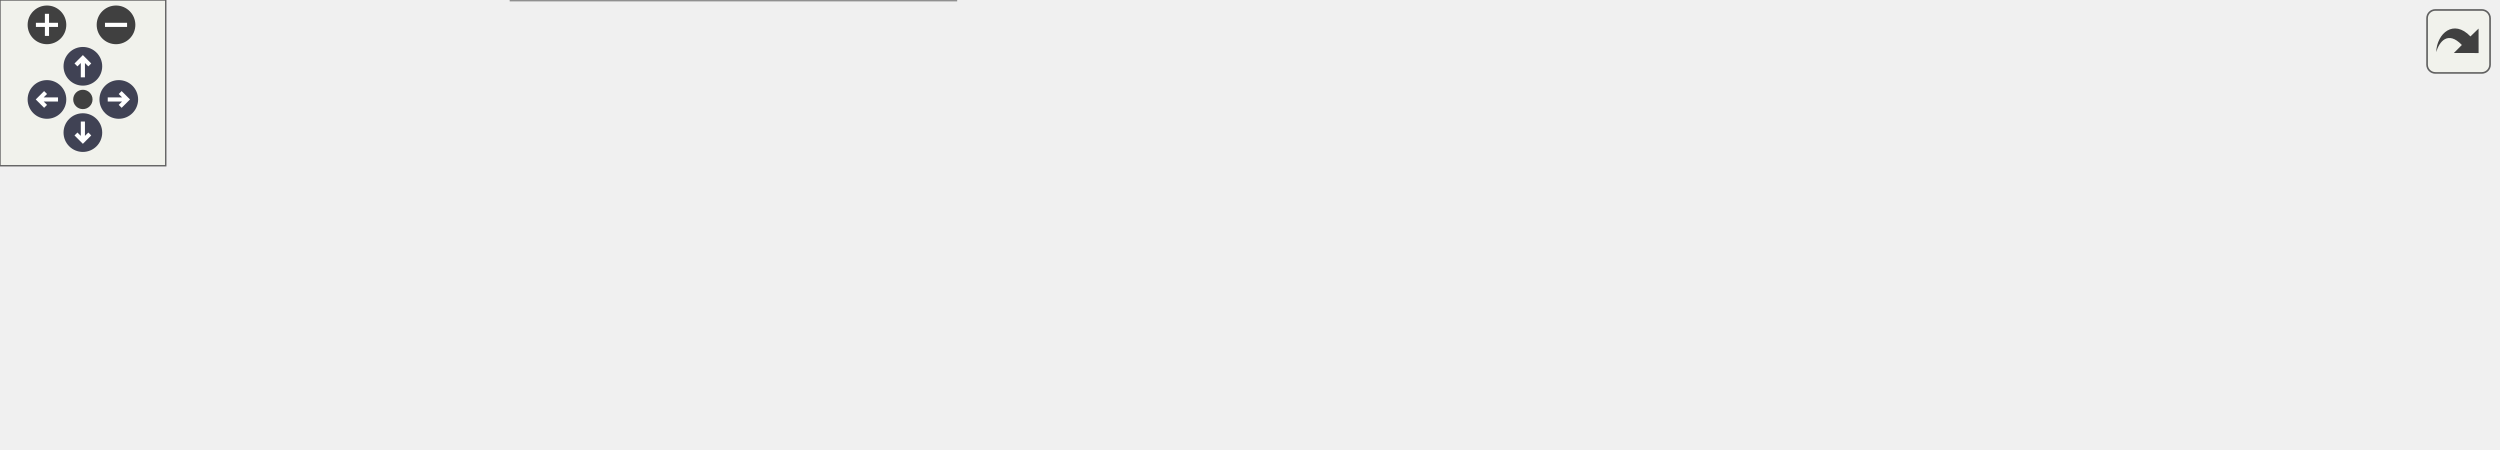
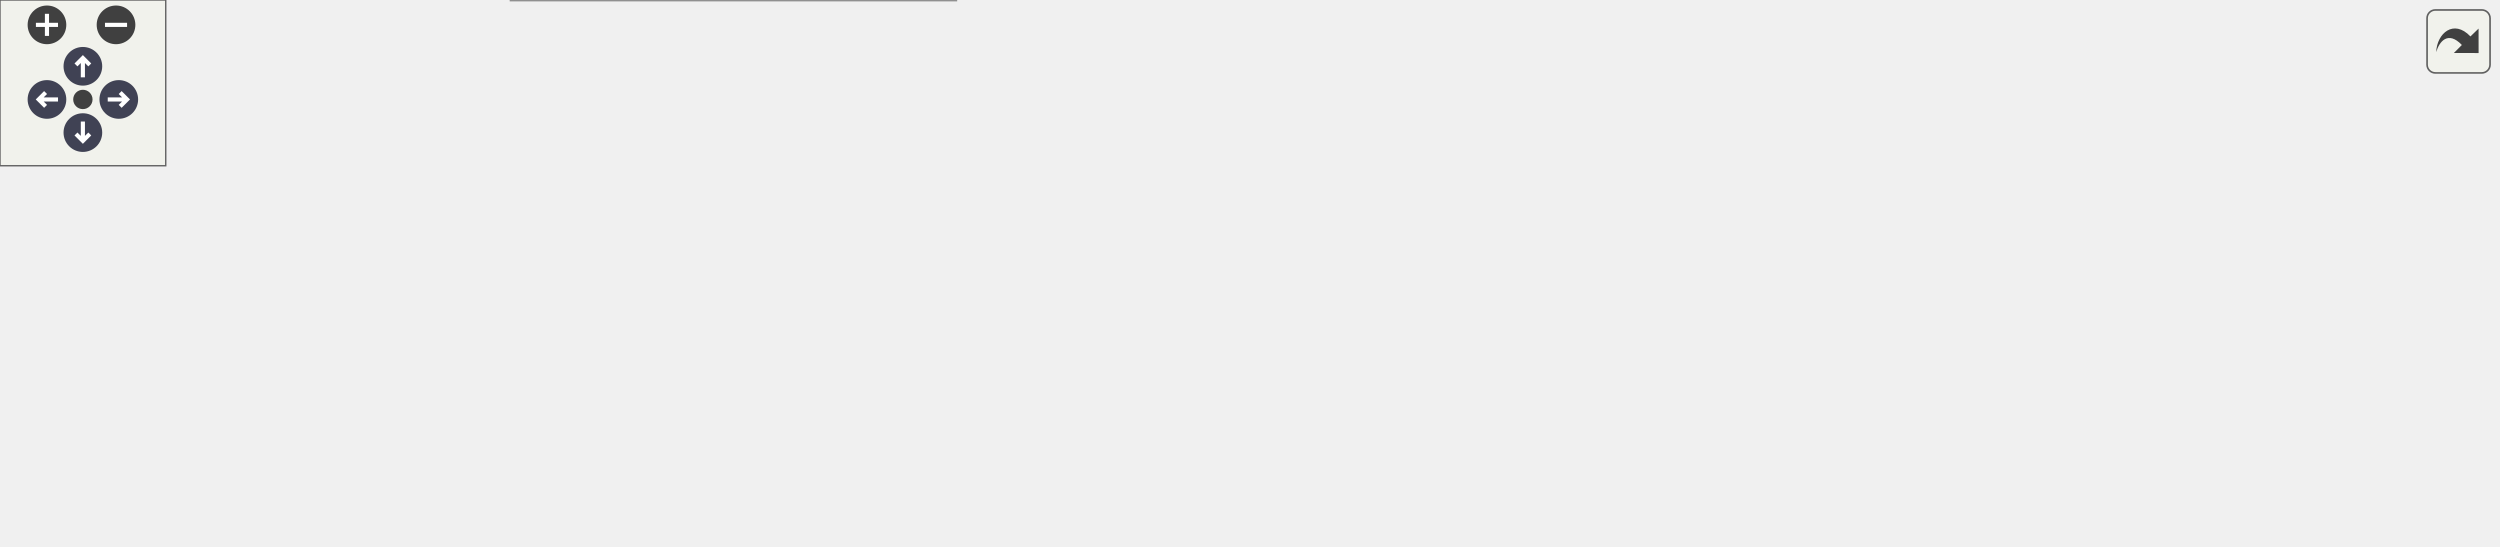
<svg xmlns="http://www.w3.org/2000/svg" xmlns:xlink="http://www.w3.org/1999/xlink" id="main" version="1.1" xml:space="preserve">
  <style type="text/css">
.node, .edge {opacity: 0.7;}
.node.selected, .edge.selected {opacity: 1;}
.edge:hover path { stroke: red; }
.edge:hover polygon { stroke: red; fill: red; }
</style>
  <defs>
    <circle id="rim" cx="0" cy="0" r="7" />
    <circle id="rim2" cx="0" cy="0" r="3.5" />
    <g id="zoomPlus">
      <use xlink:href="#rim" fill="#404040">
        <set attributeName="fill" to="#808080" begin="zoomplus.mouseover" end="zoomplus.mouseout" />
      </use>
      <path d="M-4,0h8M0,-4v8" fill="none" stroke="white" stroke-width="1.5" pointer-events="none" />
    </g>
    <g id="zoomMin">
      <use xlink:href="#rim" fill="#404040">
        <set attributeName="fill" to="#808080" begin="zoomminus.mouseover" end="zoomminus.mouseout" />
      </use>
      <path d="M-4,0h8" fill="none" stroke="white" stroke-width="1.5" pointer-events="none" />
    </g>
    <g id="arrowUp" transform="translate(30 24)">
      <use xlink:href="#rim" />
      <path pointer-events="none" fill="none" stroke="white" stroke-width="1.5" d="M0,-3.0v7 M-2.5,-0.5L0,-3.0L2.5,-0.5" />
    </g>
    <g id="arrowRight" transform="rotate(90) translate(36 -43)">
      <use xlink:href="#rim" />
      <path pointer-events="none" fill="none" stroke="white" stroke-width="1.5" d="M0,-3.0v7 M-2.5,-0.5L0,-3.0L2.5,-0.5" />
    </g>
    <g id="arrowDown" transform="rotate(180) translate(-30 -48)">
      <use xlink:href="#rim" />
      <path pointer-events="none" fill="none" stroke="white" stroke-width="1.5" d="M0,-3.0v7 M-2.5,-0.5L0,-3.0L2.5,-0.5" />
    </g>
    <g id="arrowLeft" transform="rotate(270) translate(-36 17)">
      <use xlink:href="#rim" />
      <path pointer-events="none" fill="none" stroke="white" stroke-width="1.5" d="M0,-3.0v7 M-2.5,-0.5L0,-3.0L2.5,-0.5" />
    </g>
    <g id="resetDef">
      <use xlink:href="#rim2" fill="#404040">
        <set attributeName="fill" to="#808080" begin="reset.mouseover" end="reset.mouseout" />
      </use>
    </g>
  </defs>
  <svg id="graph" class="graph">
    <g id="viewport">
      <g id="Node000001" class="node">
        <g id="a_Node000001">
          <a xlink:title="Mixes metronome click into the output buffer if enabled and playing.">
-             <polygon fill="#999999" stroke="#666666" points="904,-78 760,-78 760,-48 904,-48 904,-78" />
-             <text text-anchor="start" x="768" y="-66" font-family="Helvetica,sans-Serif" font-size="10.00">Aestra::Audio::Metronome</text>
-             <text text-anchor="middle" x="832" y="-55" font-family="Helvetica,sans-Serif" font-size="10.00">Engine::process</text>
+             <polygon fill="#999999" stroke="#666666" points="904,-115 760,-115 760,-85 904,-85 904,-115" />
+             <text text-anchor="start" x="768" y="-103" font-family="Helvetica,sans-Serif" font-size="10.00">Aestra::Audio::Metronome</text>
+             <text text-anchor="middle" x="832" y="-92" font-family="Helvetica,sans-Serif" font-size="10.00">Engine::process</text>
          </a>
        </g>
      </g>
      <g id="Node000002" class="node">
        <g id="a_Node000002">
          <a xlink:href="../../d8/d20/classAestra_1_1Audio_1_1AudioEngine.html#a401079ac6501c3f1df6221fd7d596f84" target="_top" xlink:title="Process a single audio block (driver callback entry).">
-             <polygon fill="white" stroke="#666666" points="724,-78 575,-78 575,-48 724,-48 724,-78" />
-             <text text-anchor="start" x="583" y="-66" font-family="Helvetica,sans-Serif" font-size="10.00">Aestra::Audio::AudioEngine</text>
-             <text text-anchor="middle" x="649.5" y="-55" font-family="Helvetica,sans-Serif" font-size="10.00">::processBlock</text>
+             <polygon fill="white" stroke="#666666" points="724,-115 575,-115 575,-85 724,-85 724,-115" />
+             <text text-anchor="start" x="583" y="-103" font-family="Helvetica,sans-Serif" font-size="10.00">Aestra::Audio::AudioEngine</text>
+             <text text-anchor="middle" x="649.5" y="-92" font-family="Helvetica,sans-Serif" font-size="10.00">::processBlock</text>
          </a>
        </g>
      </g>
      <g id="edge1_Node000001_Node000002" class="edge">
        <g id="a_edge1_Node000001_Node000002">
          <a xlink:title=" ">
-             <path fill="none" stroke="#63b8ff" d="M749.65,-63C741.16,-63 732.58,-63 724.19,-63" />
-             <polygon fill="#63b8ff" stroke="#63b8ff" points="749.92,-66.5 759.92,-63 749.92,-59.5 749.92,-66.5" />
+             <path fill="none" stroke="#63b8ff" d="M749.65,-100C741.16,-100 732.58,-100 724.19,-100" />
+             <polygon fill="#63b8ff" stroke="#63b8ff" points="749.92,-103.5 759.92,-100 749.92,-96.5 749.92,-103.5" />
          </a>
        </g>
      </g>
      <g id="Node000003" class="node">
        <g id="a_Node000003">
-           <a xlink:href="../../df/d9b/classAestra_1_1Audio_1_1OfflineRenderHarness.html#afba75d85e5ce3e6fa95d137ec7d7c0d1" target="_top" xlink:title="Process N blocks offline.">
-             <polygon fill="white" stroke="#666666" points="538,-102 383,-102 383,-72 538,-72 538,-102" />
-             <text text-anchor="start" x="391" y="-90" font-family="Helvetica,sans-Serif" font-size="10.00">Aestra::Audio::OfflineRender</text>
-             <text text-anchor="middle" x="460.5" y="-79" font-family="Helvetica,sans-Serif" font-size="10.00">Harness::processBlocks</text>
+           <a xlink:href="../../da/dfd/classAestra_1_1Audio_1_1MuseService.html#a59ffe55e7bb9da7a1f78a89225b896e3" target="_top" xlink:title="Process one JSON request line and return the JSON response.">
+             <polygon fill="white" stroke="#666666" points="340.5,-137 190.5,-137 190.5,-107 340.5,-107 340.5,-137" />
+             <text text-anchor="start" x="198.5" y="-125" font-family="Helvetica,sans-Serif" font-size="10.00">Aestra::Audio::MuseService</text>
+             <text text-anchor="middle" x="265.5" y="-114" font-family="Helvetica,sans-Serif" font-size="10.00">::handleRequest</text>
          </a>
        </g>
      </g>
      <g id="edge2_Node000002_Node000003" class="edge">
        <g id="a_edge2_Node000002_Node000003">
          <a xlink:title=" ">
-             <path fill="none" stroke="#63b8ff" d="M564.88,-73.73C555.98,-74.87 546.96,-76.03 538.15,-77.16" />
-             <polygon fill="#63b8ff" stroke="#63b8ff" points="565.39,-77.2 574.86,-72.45 564.5,-70.25 565.39,-77.2" />
+             <path fill="none" stroke="#63b8ff" d="M581.01,-117.18C567.2,-120.02 552.7,-122.52 539,-124 472.21,-131.23 395.67,-129.83 340.75,-127.14" />
+             <polygon fill="#63b8ff" stroke="#63b8ff" points="581.87,-120.57 590.92,-115.06 580.41,-113.73 581.87,-120.57" />
          </a>
        </g>
      </g>
      <g id="Node000004" class="node">
        <g id="a_Node000004">
-           <a xlink:href="../../d3/da8/classAestra_1_1Audio_1_1AudioExporter.html#a9312fb6a7145e21d39409a19c0203284" target="_top" xlink:title="Render the project to an audio file using the full live engine path (processBlock).">
-             <polygon fill="white" stroke="#666666" points="539,-54 382,-54 382,-24 539,-24 539,-54" />
-             <text text-anchor="start" x="390" y="-42" font-family="Helvetica,sans-Serif" font-size="10.00">Aestra::Audio::AudioExporter</text>
-             <text text-anchor="middle" x="460.5" y="-31" font-family="Helvetica,sans-Serif" font-size="10.00">::render</text>
+           <a xlink:href="../../df/d9b/classAestra_1_1Audio_1_1OfflineRenderHarness.html#afba75d85e5ce3e6fa95d137ec7d7c0d1" target="_top" xlink:title="Process N blocks offline.">
+             <polygon fill="white" stroke="#666666" points="538,-115 383,-115 383,-85 538,-85 538,-115" />
+             <text text-anchor="start" x="391" y="-103" font-family="Helvetica,sans-Serif" font-size="10.00">Aestra::Audio::OfflineRender</text>
+             <text text-anchor="middle" x="460.5" y="-92" font-family="Helvetica,sans-Serif" font-size="10.00">Harness::processBlocks</text>
          </a>
        </g>
      </g>
      <g id="edge3_Node000002_Node000004" class="edge">
        <g id="a_edge3_Node000002_Node000004">
          <a xlink:title=" ">
-             <path fill="none" stroke="#63b8ff" d="M564.86,-52.27C556.28,-51.16 547.58,-50.05 539.07,-48.96" />
-             <polygon fill="#63b8ff" stroke="#63b8ff" points="564.5,-55.75 574.86,-53.55 565.39,-48.8 564.5,-55.75" />
+             <path fill="none" stroke="#63b8ff" d="M564.59,-100C555.79,-100 546.87,-100 538.15,-100" />
+             <polygon fill="#63b8ff" stroke="#63b8ff" points="564.86,-103.5 574.86,-100 564.86,-96.5 564.86,-103.5" />
          </a>
        </g>
      </g>
      <g id="Node000005" class="node">
        <g id="a_Node000005">
+           <a xlink:href="../../d3/da8/classAestra_1_1Audio_1_1AudioExporter.html#a9312fb6a7145e21d39409a19c0203284" target="_top" xlink:title="Render the project to an audio file using the full live engine path (processBlock).">
+             <polygon fill="white" stroke="#666666" points="539,-67 382,-67 382,-37 539,-37 539,-67" />
+             <text text-anchor="start" x="390" y="-55" font-family="Helvetica,sans-Serif" font-size="10.00">Aestra::Audio::AudioExporter</text>
+             <text text-anchor="middle" x="460.5" y="-44" font-family="Helvetica,sans-Serif" font-size="10.00">::render</text>
+           </a>
+         </g>
+       </g>
+       <g id="edge4_Node000002_Node000005" class="edge">
+         <g id="a_edge4_Node000002_Node000005">
+           <a xlink:title=" ">
+             <path fill="none" stroke="#63b8ff" d="M580.01,-82.42C560.3,-77.36 538.99,-71.89 519.95,-67" />
+             <polygon fill="#63b8ff" stroke="#63b8ff" points="579.29,-85.85 589.85,-84.94 581.03,-79.07 579.29,-85.85" />
+           </a>
+         </g>
+       </g>
+       <g id="edge9_Node000005_Node000003" class="edge">
+         <g id="a_edge9_Node000005_Node000003">
+           <a xlink:title=" ">
+             <path fill="none" stroke="#63b8ff" d="M399.12,-70.19C393.31,-72.09 387.53,-74.05 382,-76 354.93,-85.56 324.82,-97.61 302.12,-106.97" />
+             <polygon fill="#63b8ff" stroke="#63b8ff" points="400.42,-73.45 408.87,-67.05 398.28,-66.79 400.42,-73.45" />
+           </a>
+         </g>
+       </g>
+       <g id="Node000006" class="node">
+         <g id="a_Node000006">
          <a xlink:href="../../d3/da8/classAestra_1_1Audio_1_1AudioExporter.html#a7db2feb78f7e58219497974d28a5225f" target="_top" xlink:title="Convenience helper matching AudioEngine::bounceRangeToWav signature.">
            <polygon fill="white" stroke="#666666" points="344,-78 187,-78 187,-48 344,-48 344,-78" />
            <text text-anchor="start" x="195" y="-66" font-family="Helvetica,sans-Serif" font-size="10.00">Aestra::Audio::AudioExporter</text>
            <text text-anchor="middle" x="265.5" y="-55" font-family="Helvetica,sans-Serif" font-size="10.00">::bounceToWav</text>
          </a>
        </g>
      </g>
-       <g id="edge4_Node000004_Node000005" class="edge">
-         <g id="a_edge4_Node000004_Node000005">
-           <a xlink:title=" ">
-             <path fill="none" stroke="#63b8ff" d="M371.83,-49.9C362.55,-51.06 353.16,-52.22 344.01,-53.36" />
-             <polygon fill="#63b8ff" stroke="#63b8ff" points="372.34,-53.37 381.83,-48.66 371.48,-46.42 372.34,-53.37" />
-           </a>
-         </g>
-       </g>
-       <g id="Node000007" class="node">
-         <g id="a_Node000007">
+       <g id="edge5_Node000005_Node000006" class="edge">
+         <g id="a_edge5_Node000005_Node000006">
+           <a xlink:title=" ">
+             <path fill="none" stroke="#63b8ff" d="M371.83,-57C362.55,-57.53 353.16,-58.06 344.01,-58.58" />
+             <polygon fill="#63b8ff" stroke="#63b8ff" points="372.05,-60.49 381.83,-56.43 371.65,-53.5 372.05,-60.49" />
+           </a>
+         </g>
+       </g>
+       <g id="Node000008" class="node">
+         <g id="a_Node000008">
          <a xlink:href="../../d7/df1/classAestra_1_1Audio_1_1HeadlessMusicGenerator.html#a3caf88466d0e3d9bb27d8a9d23abce1b" target="_top" xlink:title="Export with progress callback.">
            <polygon fill="white" stroke="#666666" points="346,-30 185,-30 185,0 346,0 346,-30" />
            <text text-anchor="start" x="193" y="-18" font-family="Helvetica,sans-Serif" font-size="10.00">Aestra::Audio::HeadlessMusic</text>
            <text text-anchor="middle" x="265.5" y="-7" font-family="Helvetica,sans-Serif" font-size="10.00">Generator::exportTo</text>
          </a>
        </g>
      </g>
-       <g id="edge7_Node000004_Node000007" class="edge">
-         <g id="a_edge7_Node000004_Node000007">
-           <a xlink:title=" ">
-             <path fill="none" stroke="#63b8ff" d="M371.86,-28.1C363.31,-27.04 354.67,-25.96 346.21,-24.91" />
-             <polygon fill="#63b8ff" stroke="#63b8ff" points="371.48,-31.58 381.83,-29.34 372.34,-24.63 371.48,-31.58" />
-           </a>
-         </g>
-       </g>
-       <g id="Node000006" class="node">
-         <g id="a_Node000006">
+       <g id="edge8_Node000005_Node000008" class="edge">
+         <g id="a_edge8_Node000005_Node000008">
+           <a xlink:title=" ">
+             <path fill="none" stroke="#63b8ff" d="M371.79,-35.19C362.84,-33.47 353.79,-31.73 344.95,-30.04" />
+             <polygon fill="#63b8ff" stroke="#63b8ff" points="371.35,-38.67 381.83,-37.11 372.67,-31.79 371.35,-38.67" />
+           </a>
+         </g>
+       </g>
+       <g id="Node000007" class="node">
+         <g id="a_Node000007">
          <a xlink:href="../../d8/d20/classAestra_1_1Audio_1_1AudioEngine.html#ad2430b75e9c36df0219cf51dd1ba5d0d" target="_top" xlink:title="Render a range of the timeline (or a specific track) to a WAV file.">
            <polygon fill="white" stroke="#666666" points="149,-78 0,-78 0,-48 149,-48 149,-78" />
            <text text-anchor="start" x="8" y="-66" font-family="Helvetica,sans-Serif" font-size="10.00">Aestra::Audio::AudioEngine</text>
            <text text-anchor="middle" x="74.5" y="-55" font-family="Helvetica,sans-Serif" font-size="10.00">::bounceRangeToWav</text>
          </a>
        </g>
      </g>
-       <g id="edge5_Node000005_Node000006" class="edge">
-         <g id="a_edge5_Node000005_Node000006">
+       <g id="edge6_Node000006_Node000007" class="edge">
+         <g id="a_edge6_Node000006_Node000007">
          <a xlink:title=" ">
            <path fill="none" stroke="#63b8ff" d="M176.55,-56.26C167.41,-56.22 158.19,-56.27 149.24,-56.4" />
            <polygon fill="#63b8ff" stroke="#63b8ff" points="176.78,-59.77 186.81,-56.35 176.84,-52.77 176.78,-59.77" />
          </a>
        </g>
      </g>
-       <g id="edge6_Node000006_Node000005" class="edge">
-         <g id="a_edge6_Node000006_Node000005">
+       <g id="edge7_Node000007_Node000006" class="edge">
+         <g id="a_edge7_Node000007_Node000006">
          <a xlink:title=" ">
            <path fill="none" stroke="#63b8ff" d="M159.44,-69.71C168.55,-69.78 177.78,-69.76 186.81,-69.65" />
            <polygon fill="#63b8ff" stroke="#63b8ff" points="159.28,-66.21 149.24,-69.6 159.2,-73.21 159.28,-66.21" />
          </a>
        </g>
      </g>
    </g>
  </svg>
  <g id="navigator" transform="translate(0 0)" fill="#404254">
    <rect fill="#f2f5e9" fill-opacity="0.5" stroke="#606060" stroke-width=".5" x="0" y="0" width="60" height="60" />
    <use id="zoomplus" xlink:href="#zoomPlus" x="17" y="9" />
    <use id="zoomminus" xlink:href="#zoomMin" x="42" y="9" />
    <use id="reset" xlink:href="#resetDef" x="30" y="36" />
    <use id="arrowup" xlink:href="#arrowUp" x="0" y="0" />
    <use id="arrowright" xlink:href="#arrowRight" x="0" y="0" />
    <use id="arrowdown" xlink:href="#arrowDown" x="0" y="0" />
    <use id="arrowleft" xlink:href="#arrowLeft" x="0" y="0" />
  </g>
  <svg viewBox="0 0 15 15" width="100%" height="30px" preserveAspectRatio="xMaxYMin meet">
    <g id="arrow_out" transform="scale(0.3 0.3)">
      <a xlink:href="classAestra_1_1Audio_1_1MetronomeEngine_aeeaf1bbf2592bfefe8bcba4189630b4f_icgraph_org.svg" target="_base">
        <rect id="button" ry="5" rx="5" y="6" x="6" height="38" width="38" fill="#f2f5e9" fill-opacity="0.5" stroke="#606060" stroke-width="1.0" />
        <path id="arrow" d="M 11.5,31.437 C 11.94,20.098 22.043,11.323 32.159,21.979 L 37.069,17.246 C 37.069,17.246 37.088,32 37.088,32 L 22.16,31.978 C 22.16,31.978 26.998,27.14 26.998,27.14 C 18.529,18.264 13.292,25.23 11.5,31.437 z" style="fill:#404040;" />
      </a>
    </g>
  </svg>
  <style type="text/css">

[data-mouse-over-selected='false'] { opacity: 0.7; }
[data-mouse-over-selected='true']  { opacity: 1.0; }

</style>
</svg>
